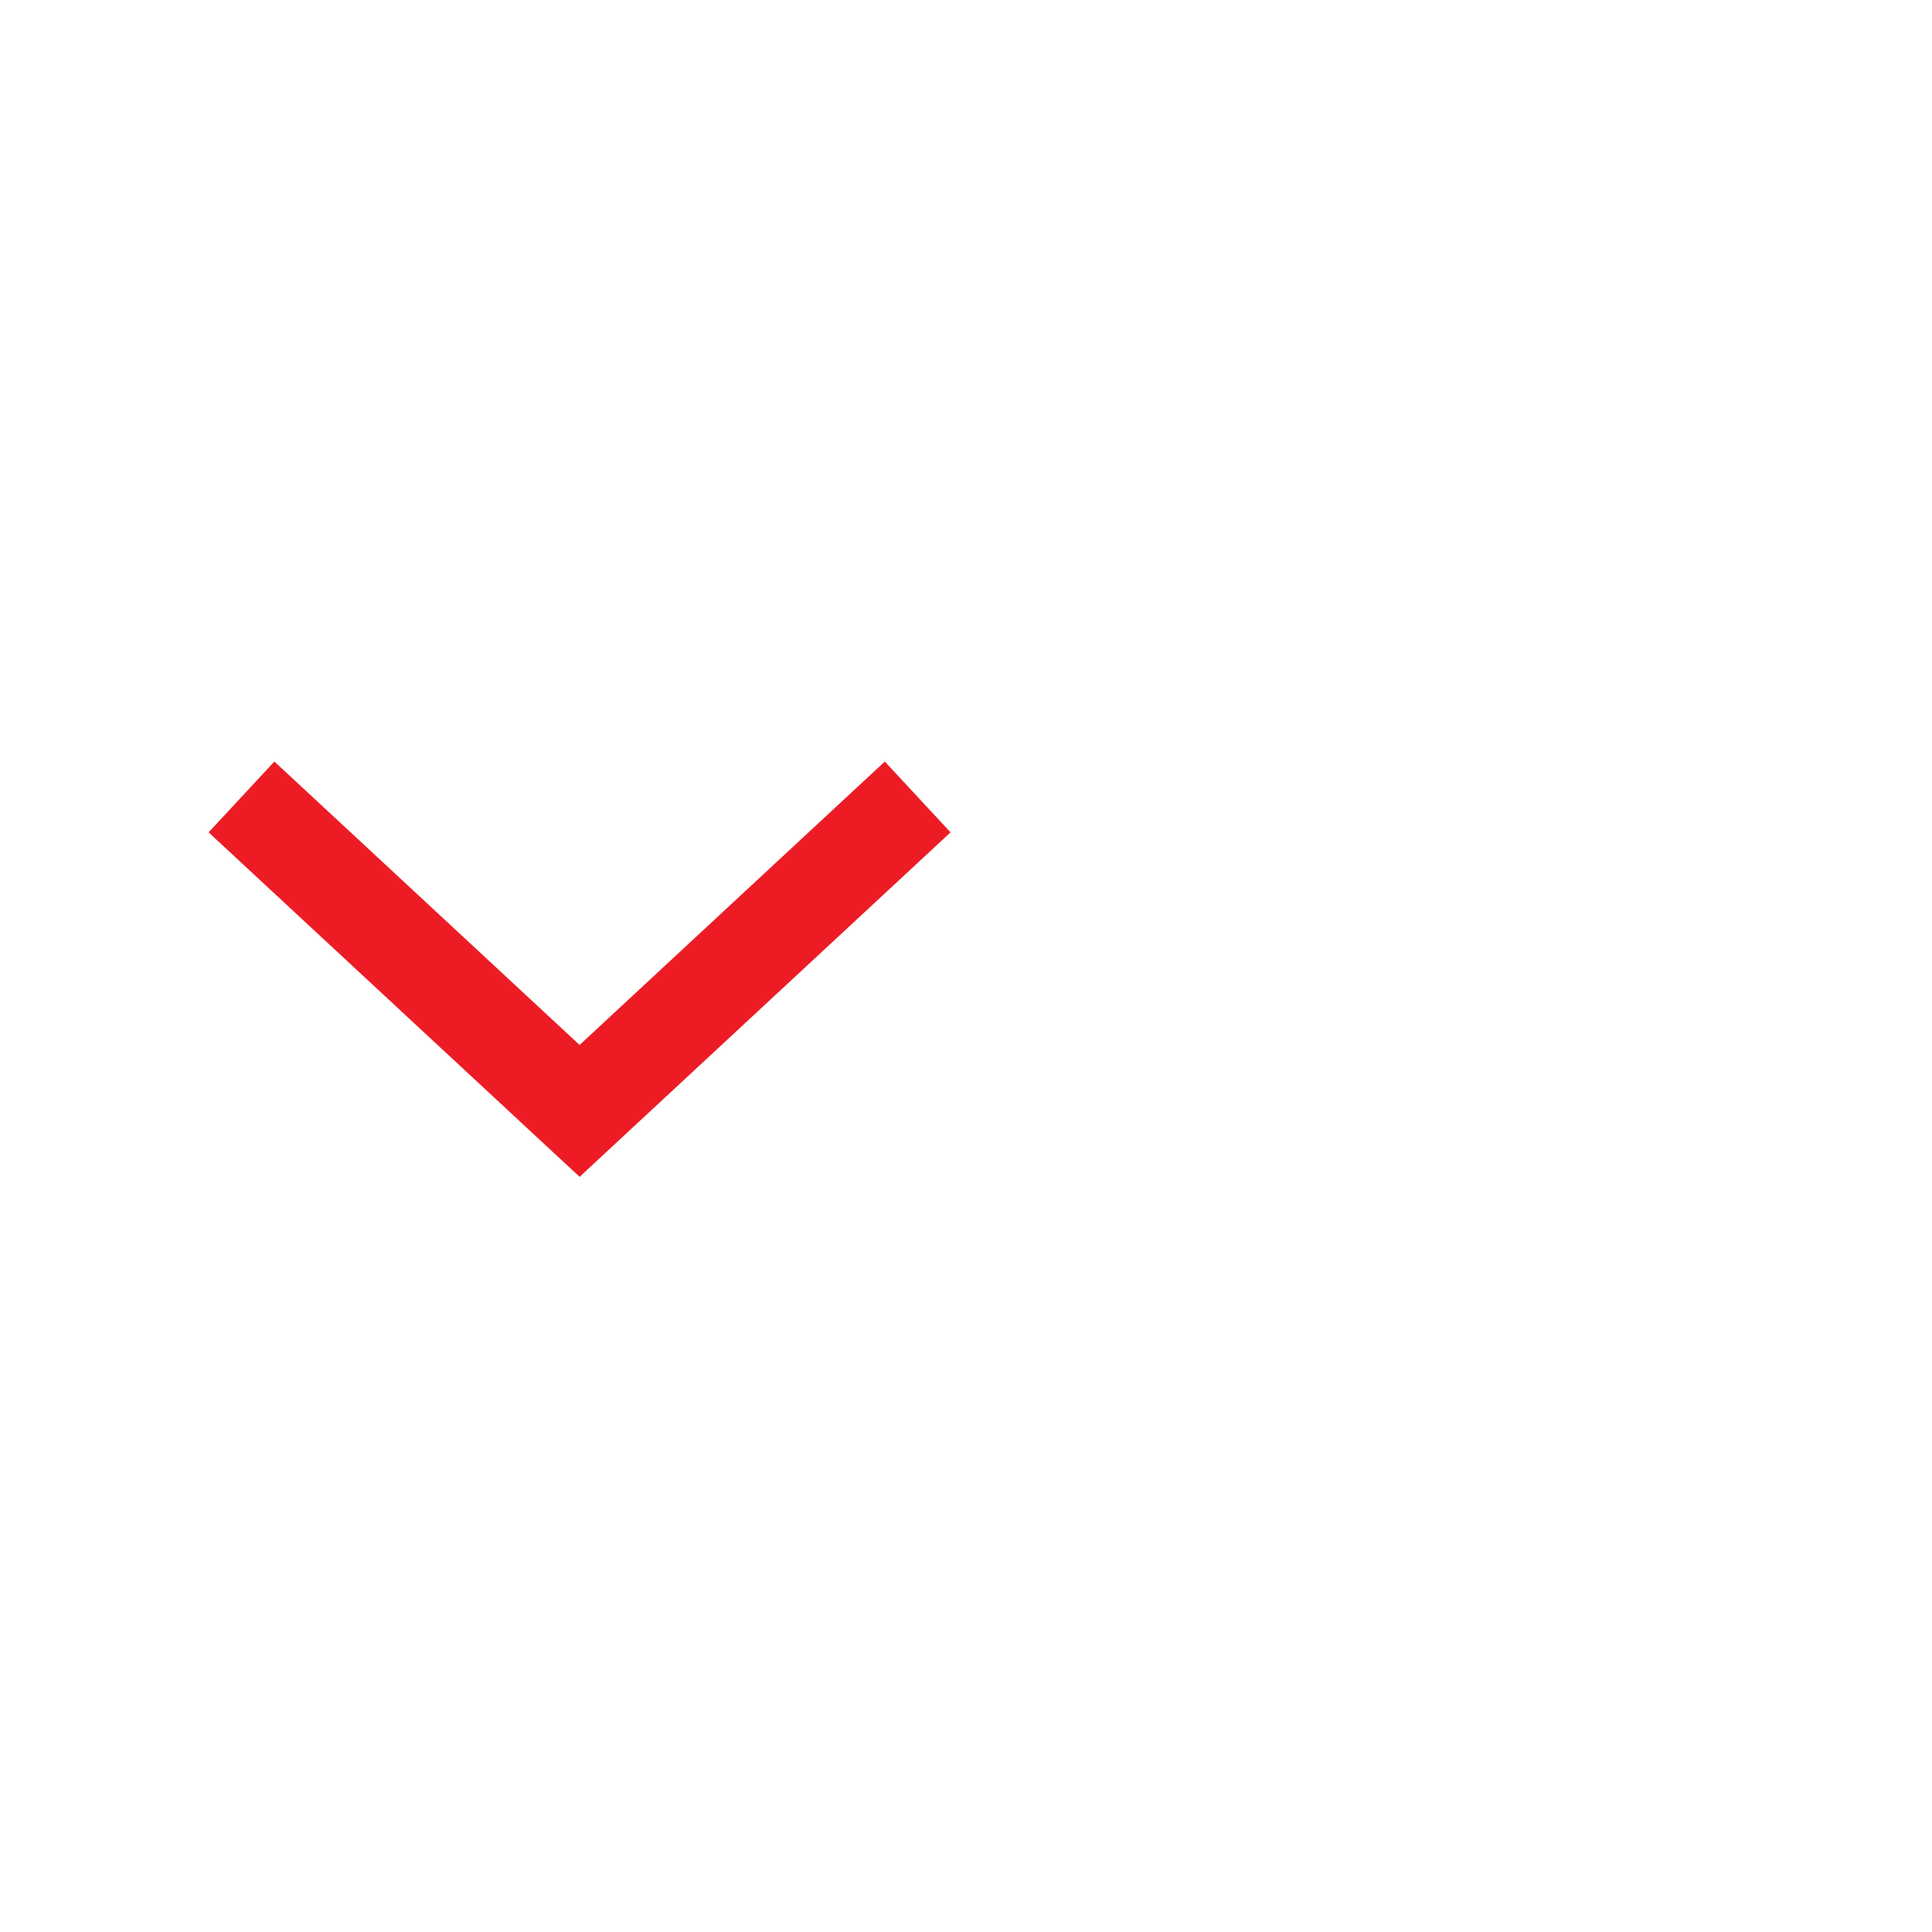
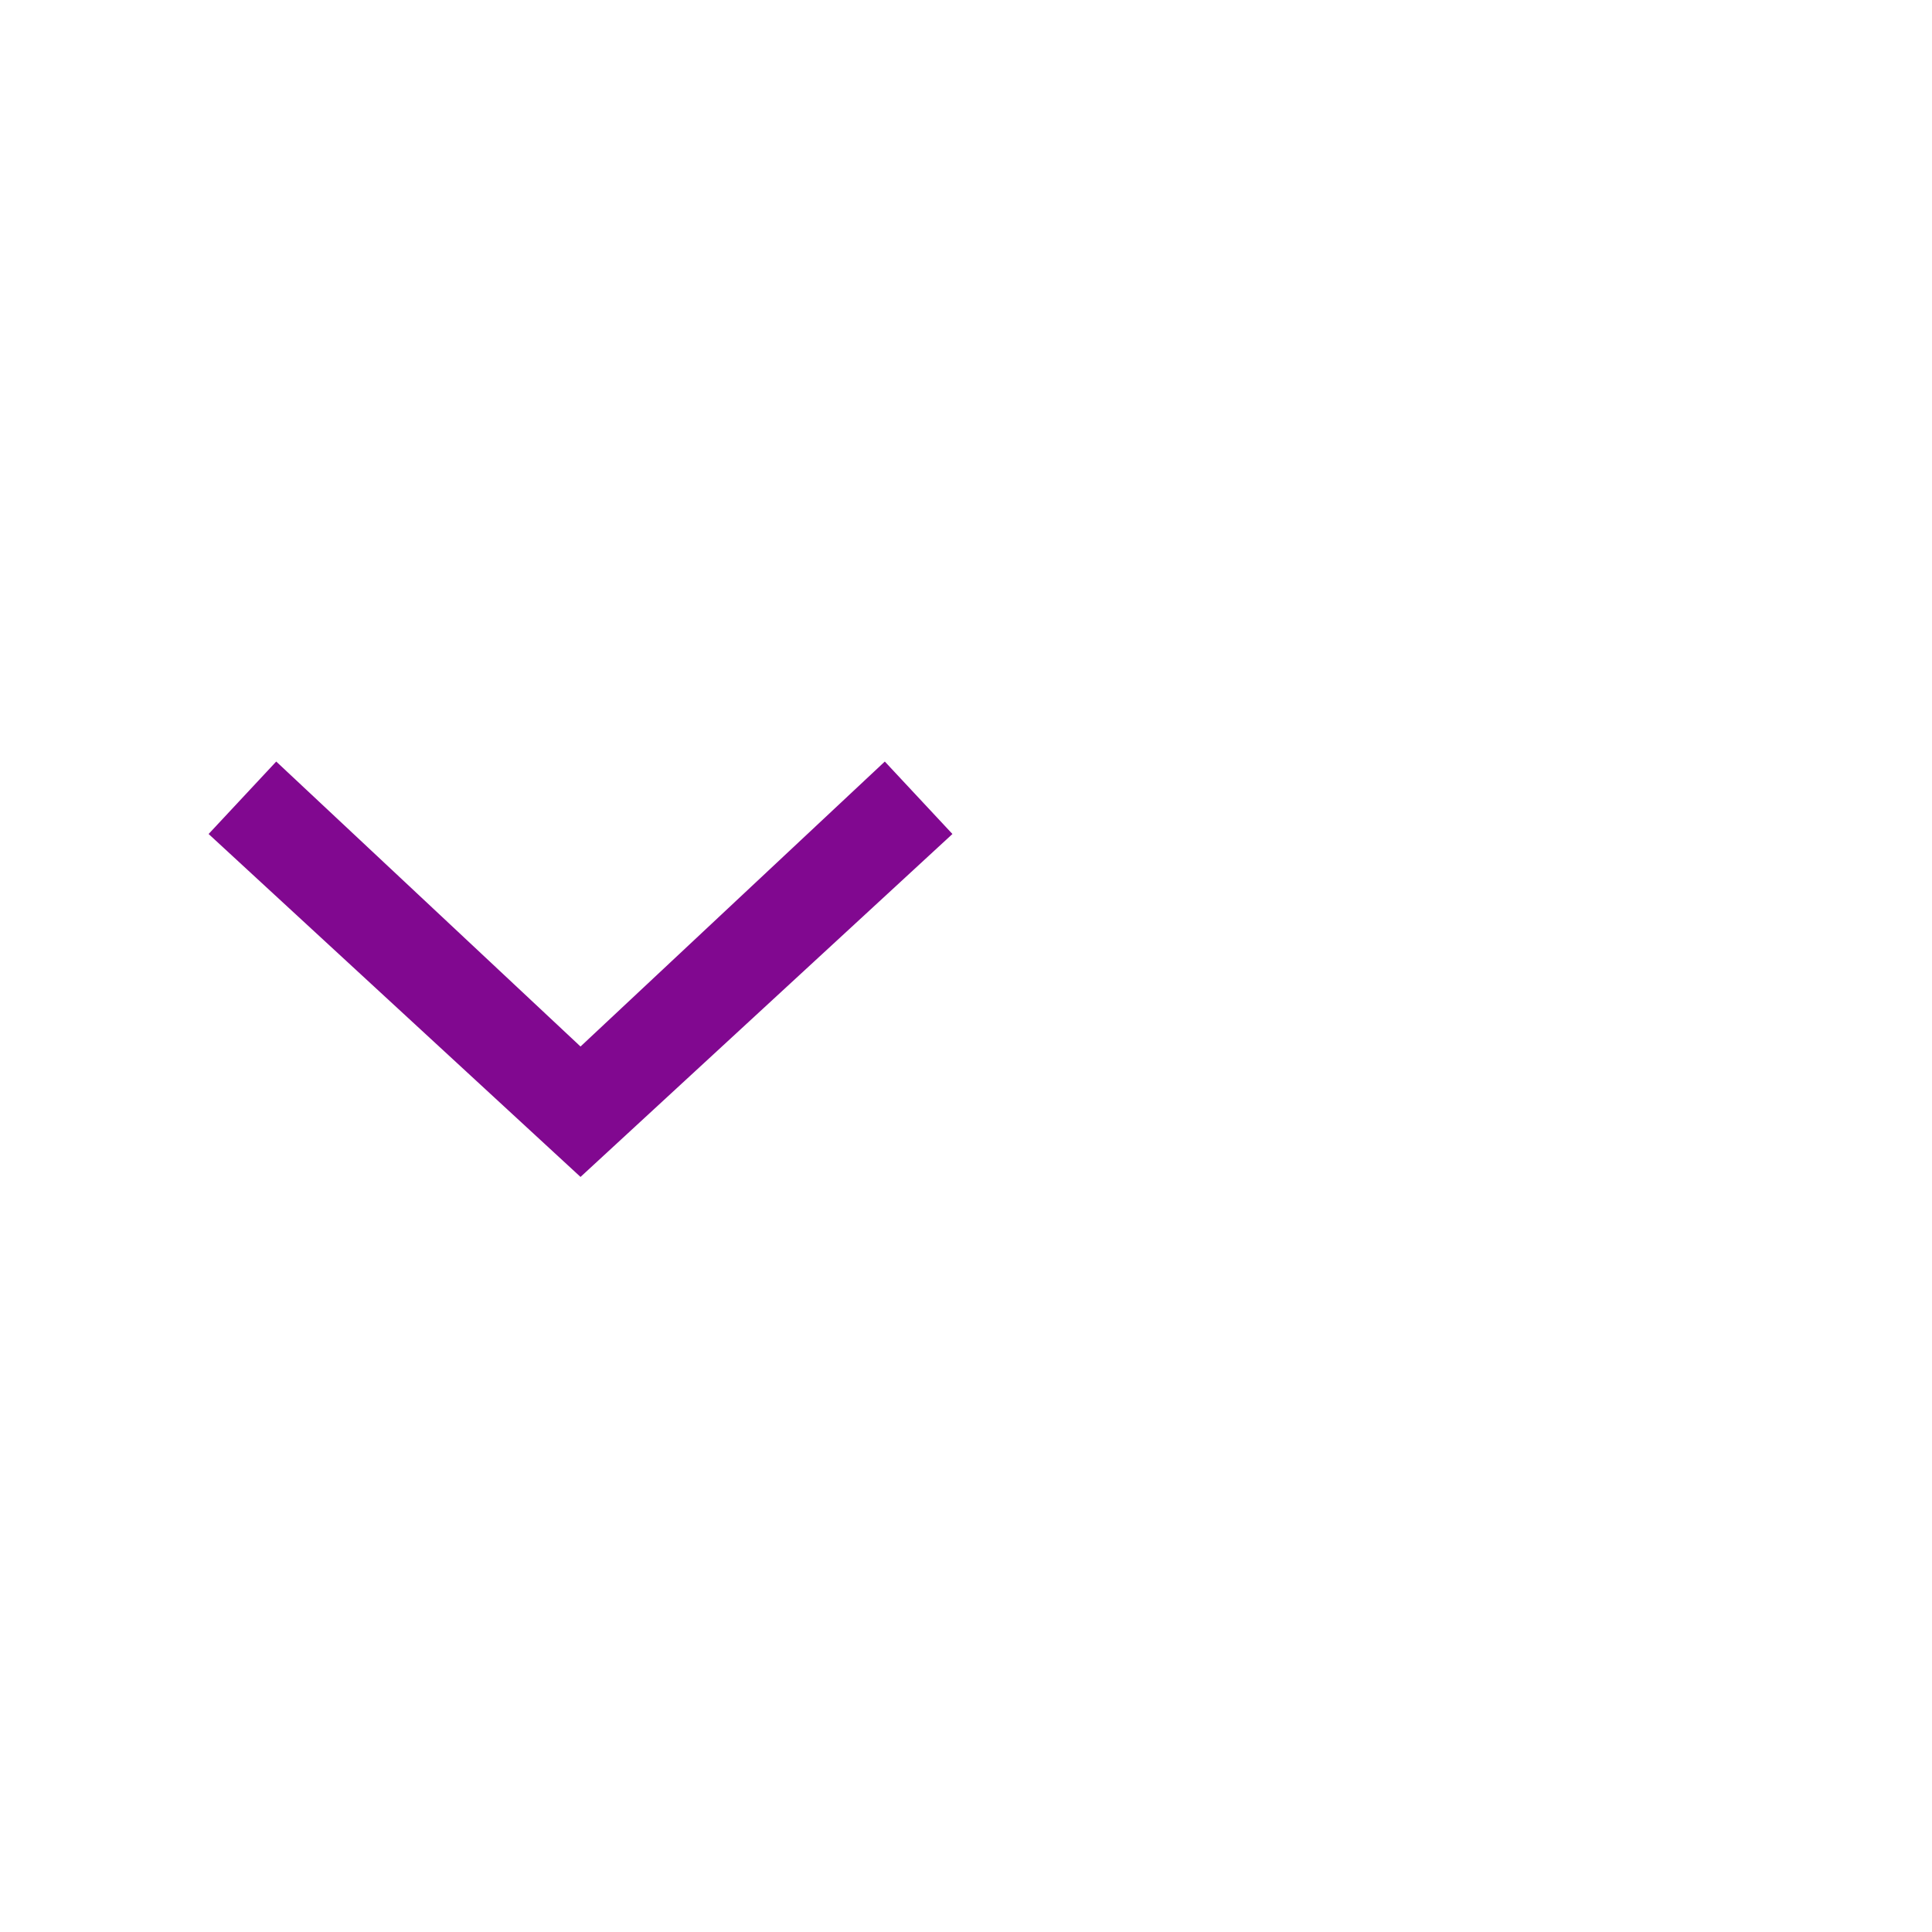
- <svg xmlns="http://www.w3.org/2000/svg" width="40px" height="40px" viewBox="0 0 40 40" version="1.1" id="svg11">
-   <defs id="defs15" />
-   <g id="ComboBox" stroke="none" stroke-width="1" fill="none" fill-rule="evenodd">
+ <svg xmlns="http://www.w3.org/2000/svg" version="1.1" id="svg11" x="0px" y="0px" viewBox="0 0 40 40" style="enable-background:new 0 0 40 40;" xml:space="preserve">
+   <style type="text/css">
+ 	.st0{fill-rule:evenodd;clip-rule:evenodd;fill:#810890;}
+ 	.st1{fill:none;}
+ </style>
+   <g id="ComboBox">
    <g id="ic-arrow-drop-down" transform="translate(0, 8)">
-       <g id="Group_8822" transform="translate(4.319, 7.767)" fill="#B088FF" style="fill:#ed1c24;fill-opacity:1">
-         <polygon id="Path_18879" points="7.681 8.598 0 1.466 1.362 0 7.681 5.868 14 -8.8817842e-16 15.361 1.466" style="fill:#ed1c24;fill-opacity:1" />
+       <g id="Group_8822" transform="translate(4.319, 7.767)">
+         <polygon id="Path_18879" class="st0" points="7.7,8.6 0,1.5 1.4,0 7.7,5.9 14,0 15.4,1.5    " />
      </g>
-       <polygon id="Rectangle_4407" points="0 0 24 0 24 24 0 24" />
+       <polygon id="Rectangle_4407" class="st1" points="0,0 24,0 24,24 0,24   " />
    </g>
  </g>
</svg>
